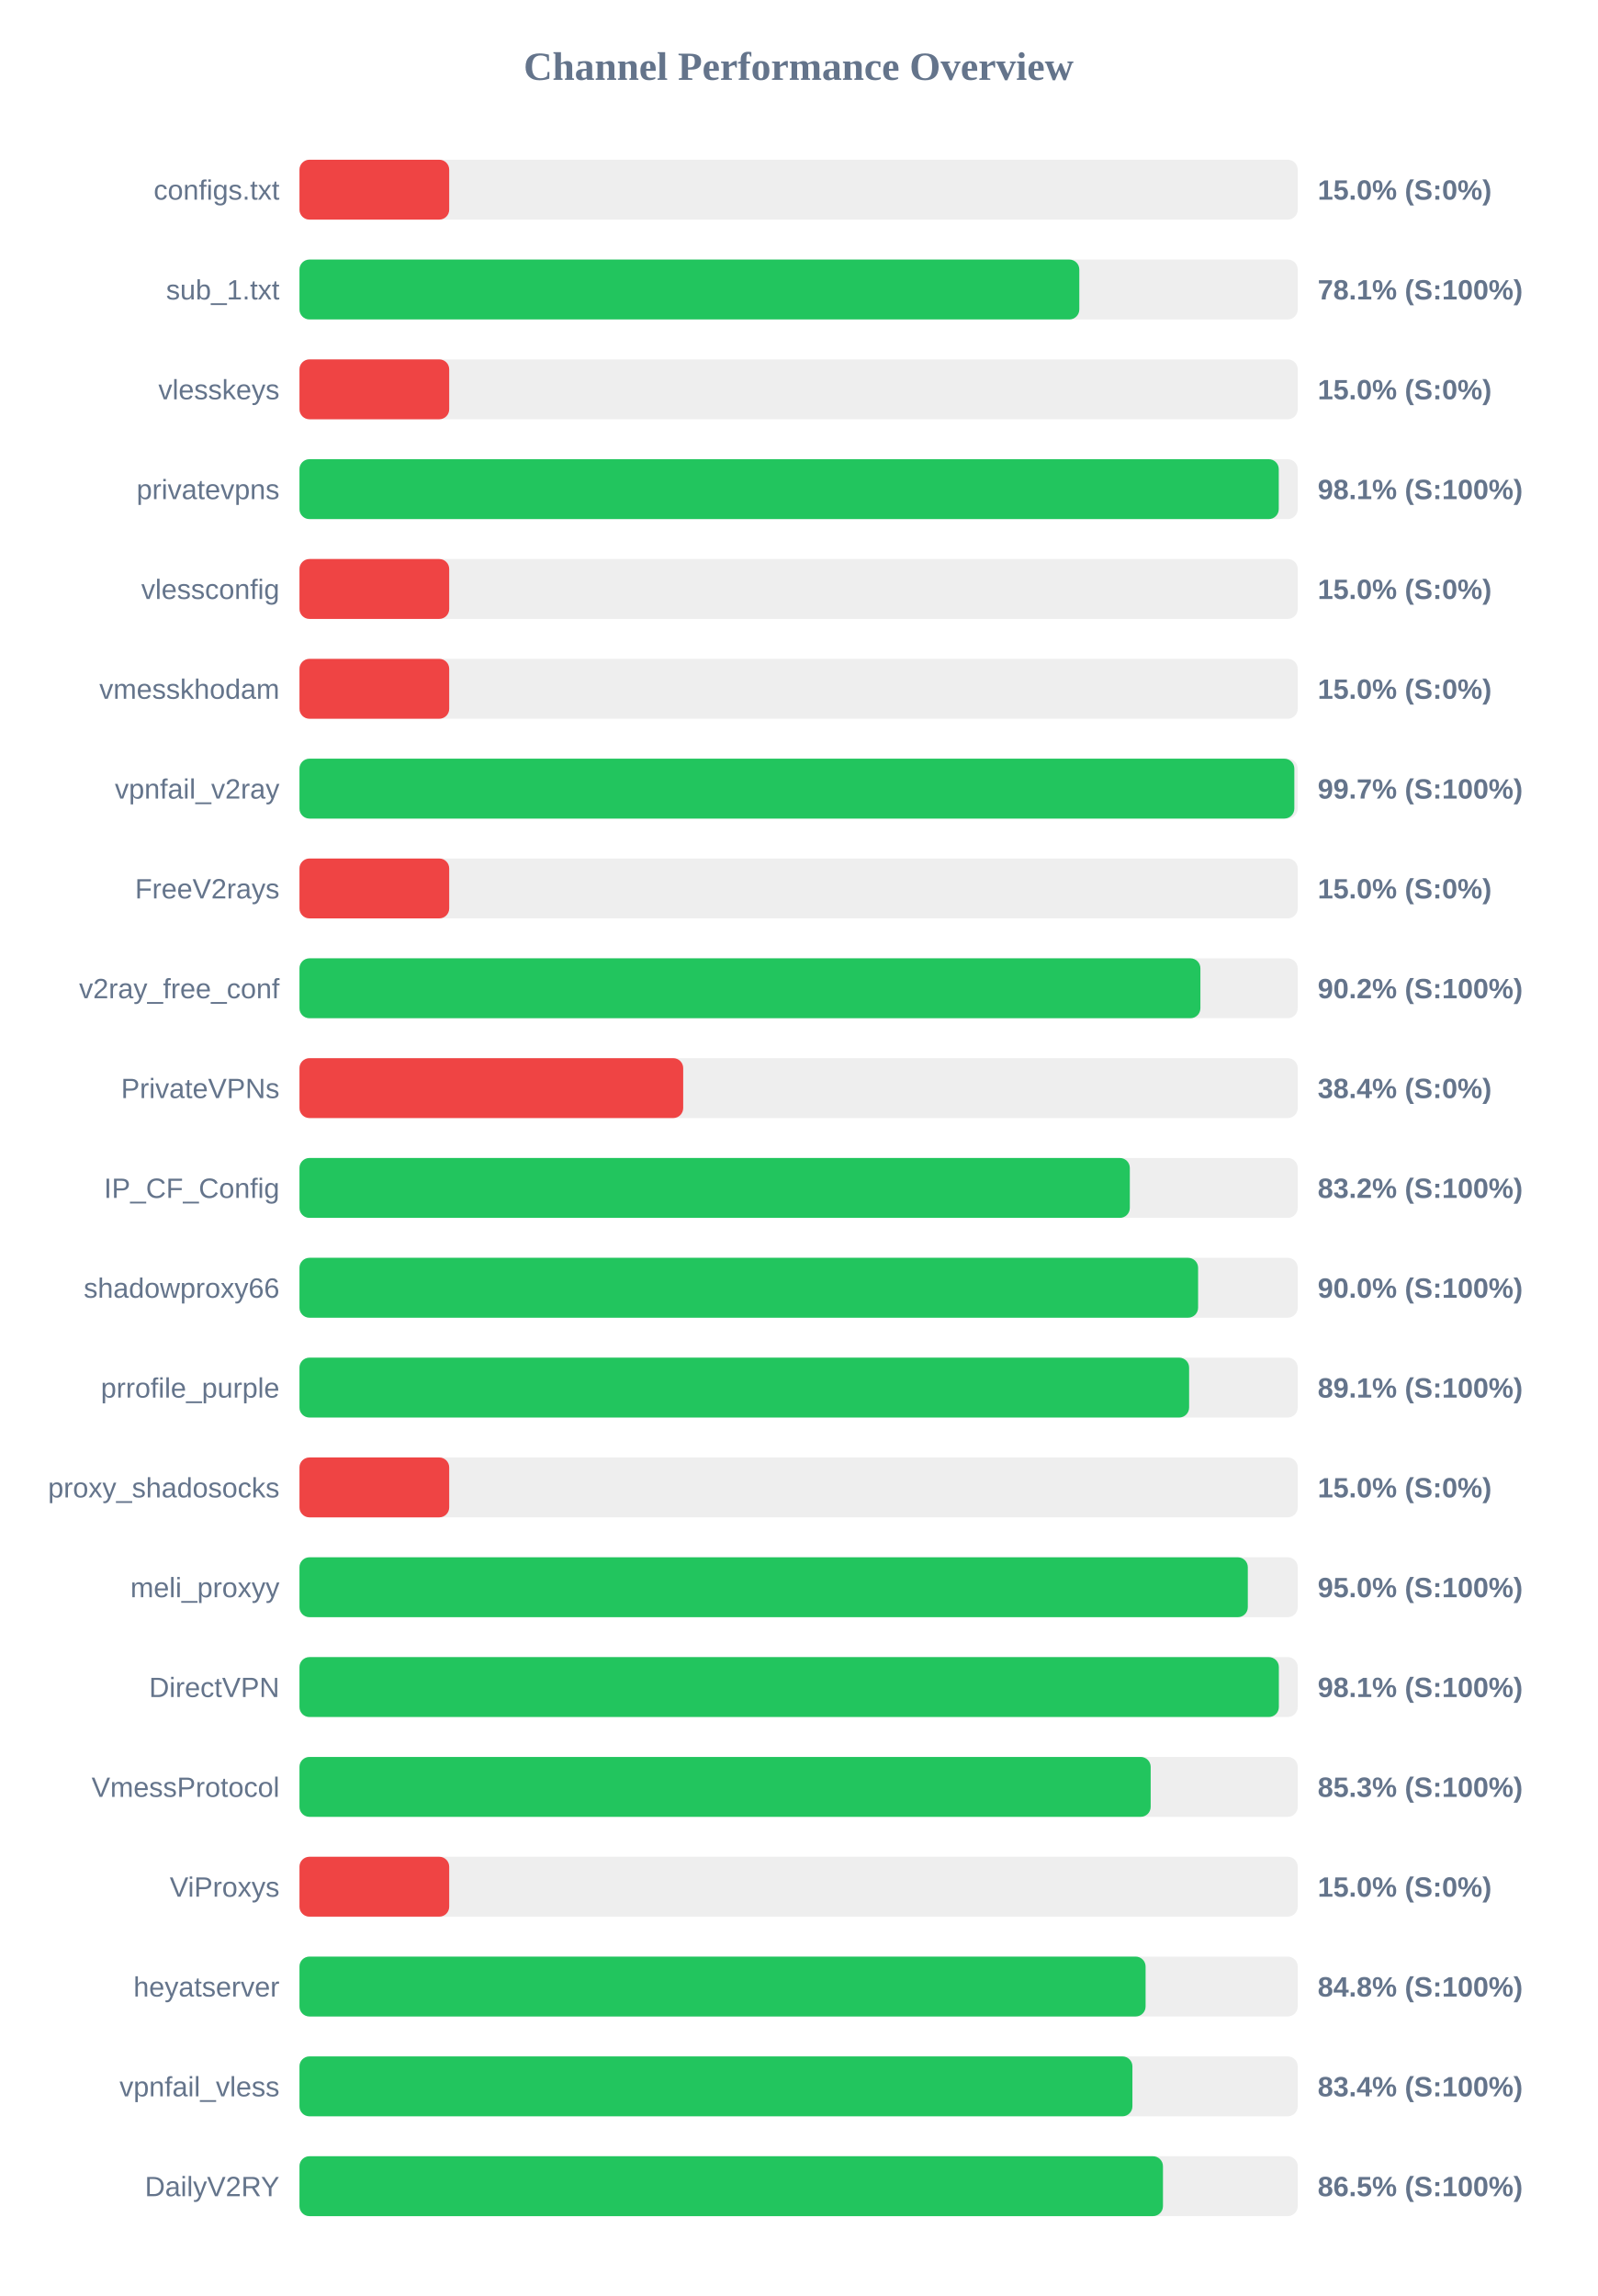
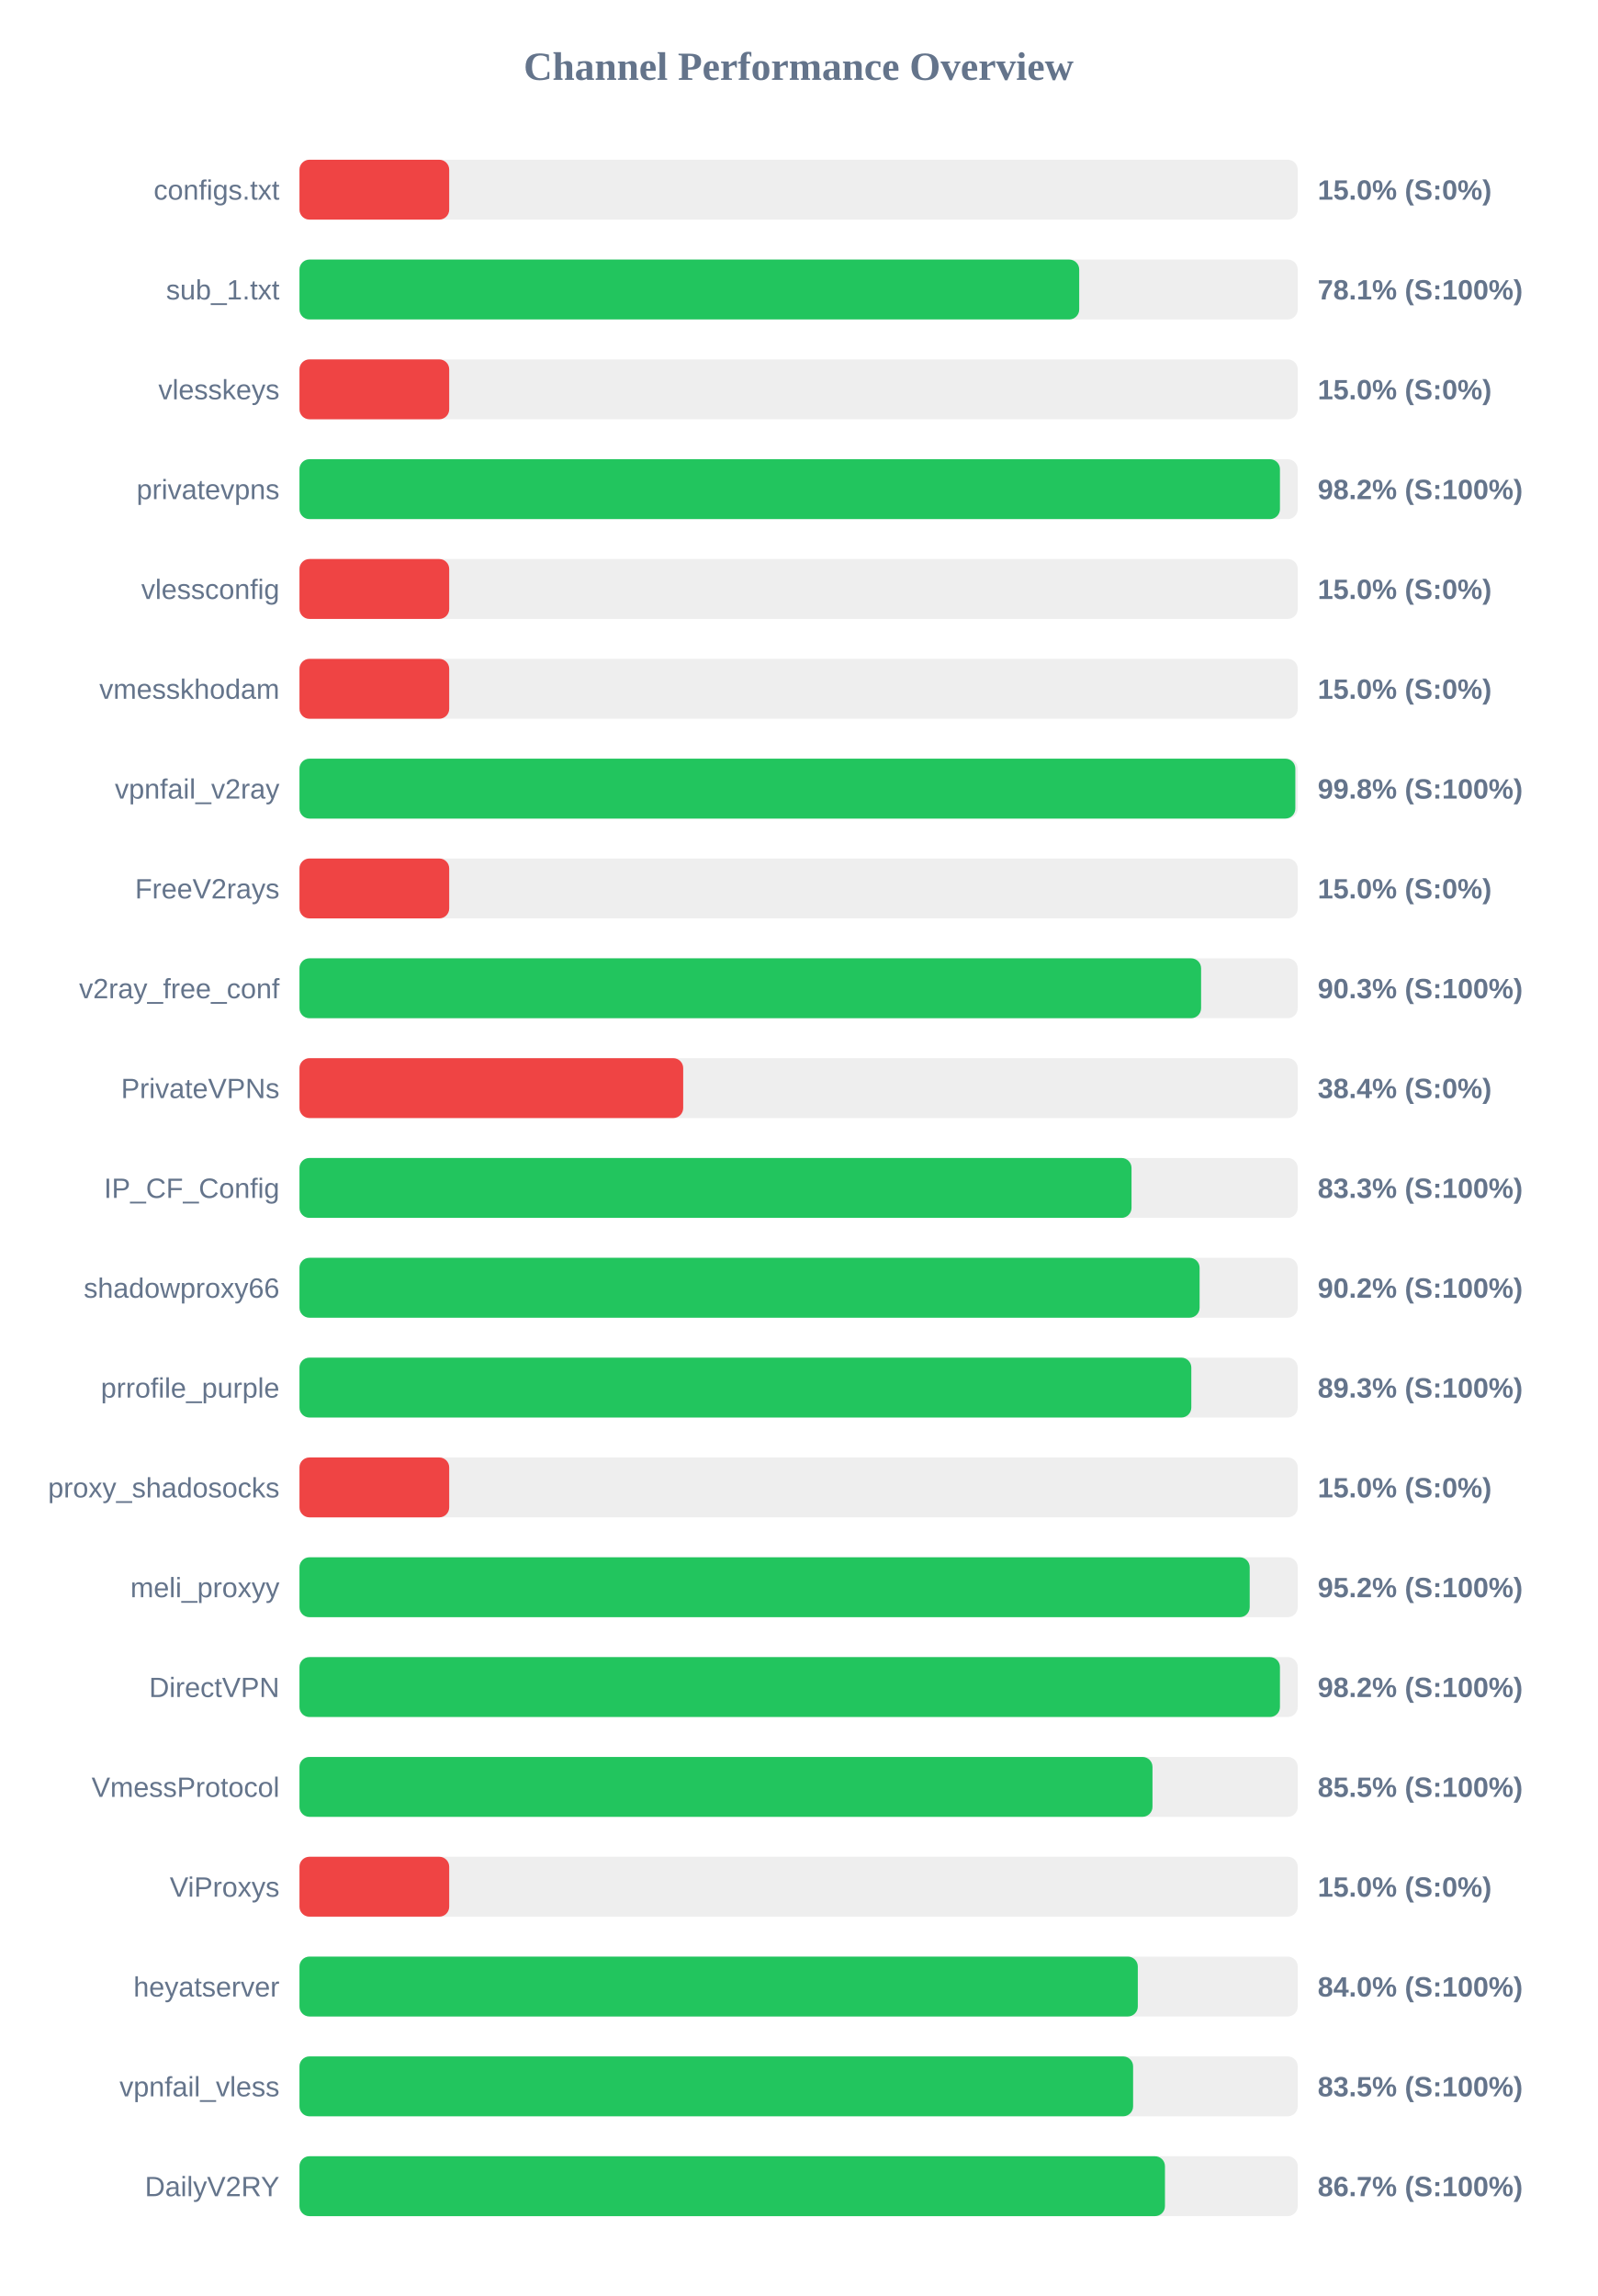
<svg xmlns="http://www.w3.org/2000/svg" width="800" height="1150" version="1.1">
  <style>
        .row { font: 14px Arial; fill: #64748b; }
        .score { font: bold 14px Arial; fill: #64748b; }
    </style>
  <text x="400" y="40" text-anchor="middle" font-size="20px" font-weight="bold" fill="#64748b">Channel Performance Overview</text>
  <rect x="150" y="80" width="500" height="30" fill="#eee" rx="5" />
  <rect x="150" y="80" width="75.0" height="30" fill="#ef4444" rx="5" />
  <text x="140" y="100" text-anchor="end" class="row">configs.txt</text>
  <text x="660" y="100" text-anchor="start" class="score">15.0% (S:0%)</text>
  <rect x="150" y="130" width="500" height="30" fill="#eee" rx="5" />
-   <rect x="150" y="130" width="390.6" height="30" fill="#22c55e" rx="5" />
+   <rect x="150" y="130" width="390.55" height="30" fill="#22c55e" rx="5" />
  <text x="140" y="150" text-anchor="end" class="row">sub_1.txt</text>
  <text x="660" y="150" text-anchor="start" class="score">78.1% (S:100%)</text>
  <rect x="150" y="180" width="500" height="30" fill="#eee" rx="5" />
  <rect x="150" y="180" width="75.0" height="30" fill="#ef4444" rx="5" />
  <text x="140" y="200" text-anchor="end" class="row">vlesskeys</text>
  <text x="660" y="200" text-anchor="start" class="score">15.0% (S:0%)</text>
  <rect x="150" y="230" width="500" height="30" fill="#eee" rx="5" />
-   <rect x="150" y="230" width="490.5" height="30" fill="#22c55e" rx="5" />
+   <rect x="150" y="230" width="491.1" height="30" fill="#22c55e" rx="5" />
  <text x="140" y="250" text-anchor="end" class="row">privatevpns</text>
-   <text x="660" y="250" text-anchor="start" class="score">98.1% (S:100%)</text>
+   <text x="660" y="250" text-anchor="start" class="score">98.2% (S:100%)</text>
  <rect x="150" y="280" width="500" height="30" fill="#eee" rx="5" />
  <rect x="150" y="280" width="75.0" height="30" fill="#ef4444" rx="5" />
  <text x="140" y="300" text-anchor="end" class="row">vlessconfig</text>
  <text x="660" y="300" text-anchor="start" class="score">15.0% (S:0%)</text>
  <rect x="150" y="330" width="500" height="30" fill="#eee" rx="5" />
  <rect x="150" y="330" width="75.0" height="30" fill="#ef4444" rx="5" />
  <text x="140" y="350" text-anchor="end" class="row">vmesskhodam</text>
  <text x="660" y="350" text-anchor="start" class="score">15.0% (S:0%)</text>
  <rect x="150" y="380" width="500" height="30" fill="#eee" rx="5" />
-   <rect x="150" y="380" width="498.3" height="30" fill="#22c55e" rx="5" />
+   <rect x="150" y="380" width="498.8" height="30" fill="#22c55e" rx="5" />
  <text x="140" y="400" text-anchor="end" class="row">vpnfail_v2ray</text>
-   <text x="660" y="400" text-anchor="start" class="score">99.7% (S:100%)</text>
+   <text x="660" y="400" text-anchor="start" class="score">99.8% (S:100%)</text>
  <rect x="150" y="430" width="500" height="30" fill="#eee" rx="5" />
  <rect x="150" y="430" width="75.0" height="30" fill="#ef4444" rx="5" />
  <text x="140" y="450" text-anchor="end" class="row">FreeV2rays</text>
  <text x="660" y="450" text-anchor="start" class="score">15.0% (S:0%)</text>
  <rect x="150" y="480" width="500" height="30" fill="#eee" rx="5" />
-   <rect x="150" y="480" width="451.25" height="30" fill="#22c55e" rx="5" />
+   <rect x="150" y="480" width="451.6" height="30" fill="#22c55e" rx="5" />
  <text x="140" y="500" text-anchor="end" class="row">v2ray_free_conf</text>
-   <text x="660" y="500" text-anchor="start" class="score">90.2% (S:100%)</text>
+   <text x="660" y="500" text-anchor="start" class="score">90.3% (S:100%)</text>
  <rect x="150" y="530" width="500" height="30" fill="#eee" rx="5" />
  <rect x="150" y="530" width="192.2" height="30" fill="#ef4444" rx="5" />
  <text x="140" y="550" text-anchor="end" class="row">PrivateVPNs</text>
  <text x="660" y="550" text-anchor="start" class="score">38.4% (S:0%)</text>
  <rect x="150" y="580" width="500" height="30" fill="#eee" rx="5" />
-   <rect x="150" y="580" width="415.9" height="30" fill="#22c55e" rx="5" />
+   <rect x="150" y="580" width="416.75" height="30" fill="#22c55e" rx="5" />
  <text x="140" y="600" text-anchor="end" class="row">IP_CF_Config</text>
-   <text x="660" y="600" text-anchor="start" class="score">83.2% (S:100%)</text>
+   <text x="660" y="600" text-anchor="start" class="score">83.3% (S:100%)</text>
  <rect x="150" y="630" width="500" height="30" fill="#eee" rx="5" />
-   <rect x="150" y="630" width="450.1" height="30" fill="#22c55e" rx="5" />
+   <rect x="150" y="630" width="450.85" height="30" fill="#22c55e" rx="5" />
  <text x="140" y="650" text-anchor="end" class="row">shadowproxy66</text>
-   <text x="660" y="650" text-anchor="start" class="score">90.0% (S:100%)</text>
+   <text x="660" y="650" text-anchor="start" class="score">90.2% (S:100%)</text>
  <rect x="150" y="680" width="500" height="30" fill="#eee" rx="5" />
-   <rect x="150" y="680" width="445.6" height="30" fill="#22c55e" rx="5" />
+   <rect x="150" y="680" width="446.7" height="30" fill="#22c55e" rx="5" />
  <text x="140" y="700" text-anchor="end" class="row">prrofile_purple</text>
-   <text x="660" y="700" text-anchor="start" class="score">89.1% (S:100%)</text>
+   <text x="660" y="700" text-anchor="start" class="score">89.3% (S:100%)</text>
  <rect x="150" y="730" width="500" height="30" fill="#eee" rx="5" />
  <rect x="150" y="730" width="75.0" height="30" fill="#ef4444" rx="5" />
  <text x="140" y="750" text-anchor="end" class="row">proxy_shadosocks</text>
  <text x="660" y="750" text-anchor="start" class="score">15.0% (S:0%)</text>
  <rect x="150" y="780" width="500" height="30" fill="#eee" rx="5" />
-   <rect x="150" y="780" width="475.0" height="30" fill="#22c55e" rx="5" />
+   <rect x="150" y="780" width="475.95" height="30" fill="#22c55e" rx="5" />
  <text x="140" y="800" text-anchor="end" class="row">meli_proxyy</text>
-   <text x="660" y="800" text-anchor="start" class="score">95.0% (S:100%)</text>
+   <text x="660" y="800" text-anchor="start" class="score">95.2% (S:100%)</text>
  <rect x="150" y="830" width="500" height="30" fill="#eee" rx="5" />
-   <rect x="150" y="830" width="490.55" height="30" fill="#22c55e" rx="5" />
+   <rect x="150" y="830" width="491.1" height="30" fill="#22c55e" rx="5" />
  <text x="140" y="850" text-anchor="end" class="row">DirectVPN</text>
-   <text x="660" y="850" text-anchor="start" class="score">98.1% (S:100%)</text>
+   <text x="660" y="850" text-anchor="start" class="score">98.2% (S:100%)</text>
  <rect x="150" y="880" width="500" height="30" fill="#eee" rx="5" />
-   <rect x="150" y="880" width="426.35" height="30" fill="#22c55e" rx="5" />
+   <rect x="150" y="880" width="427.25" height="30" fill="#22c55e" rx="5" />
  <text x="140" y="900" text-anchor="end" class="row">VmessProtocol</text>
-   <text x="660" y="900" text-anchor="start" class="score">85.3% (S:100%)</text>
+   <text x="660" y="900" text-anchor="start" class="score">85.5% (S:100%)</text>
  <rect x="150" y="930" width="500" height="30" fill="#eee" rx="5" />
  <rect x="150" y="930" width="75.0" height="30" fill="#ef4444" rx="5" />
  <text x="140" y="950" text-anchor="end" class="row">ViProxys</text>
  <text x="660" y="950" text-anchor="start" class="score">15.0% (S:0%)</text>
  <rect x="150" y="980" width="500" height="30" fill="#eee" rx="5" />
-   <rect x="150" y="980" width="423.8" height="30" fill="#22c55e" rx="5" />
+   <rect x="150" y="980" width="419.9" height="30" fill="#22c55e" rx="5" />
  <text x="140" y="1000" text-anchor="end" class="row">heyatserver</text>
-   <text x="660" y="1000" text-anchor="start" class="score">84.8% (S:100%)</text>
+   <text x="660" y="1000" text-anchor="start" class="score">84.0% (S:100%)</text>
  <rect x="150" y="1030" width="500" height="30" fill="#eee" rx="5" />
-   <rect x="150" y="1030" width="417.2" height="30" fill="#22c55e" rx="5" />
+   <rect x="150" y="1030" width="417.55" height="30" fill="#22c55e" rx="5" />
  <text x="140" y="1050" text-anchor="end" class="row">vpnfail_vless</text>
-   <text x="660" y="1050" text-anchor="start" class="score">83.4% (S:100%)</text>
+   <text x="660" y="1050" text-anchor="start" class="score">83.5% (S:100%)</text>
  <rect x="150" y="1080" width="500" height="30" fill="#eee" rx="5" />
-   <rect x="150" y="1080" width="432.5" height="30" fill="#22c55e" rx="5" />
+   <rect x="150" y="1080" width="433.5" height="30" fill="#22c55e" rx="5" />
  <text x="140" y="1100" text-anchor="end" class="row">DailyV2RY</text>
-   <text x="660" y="1100" text-anchor="start" class="score">86.5% (S:100%)</text>
+   <text x="660" y="1100" text-anchor="start" class="score">86.7% (S:100%)</text>
</svg>
